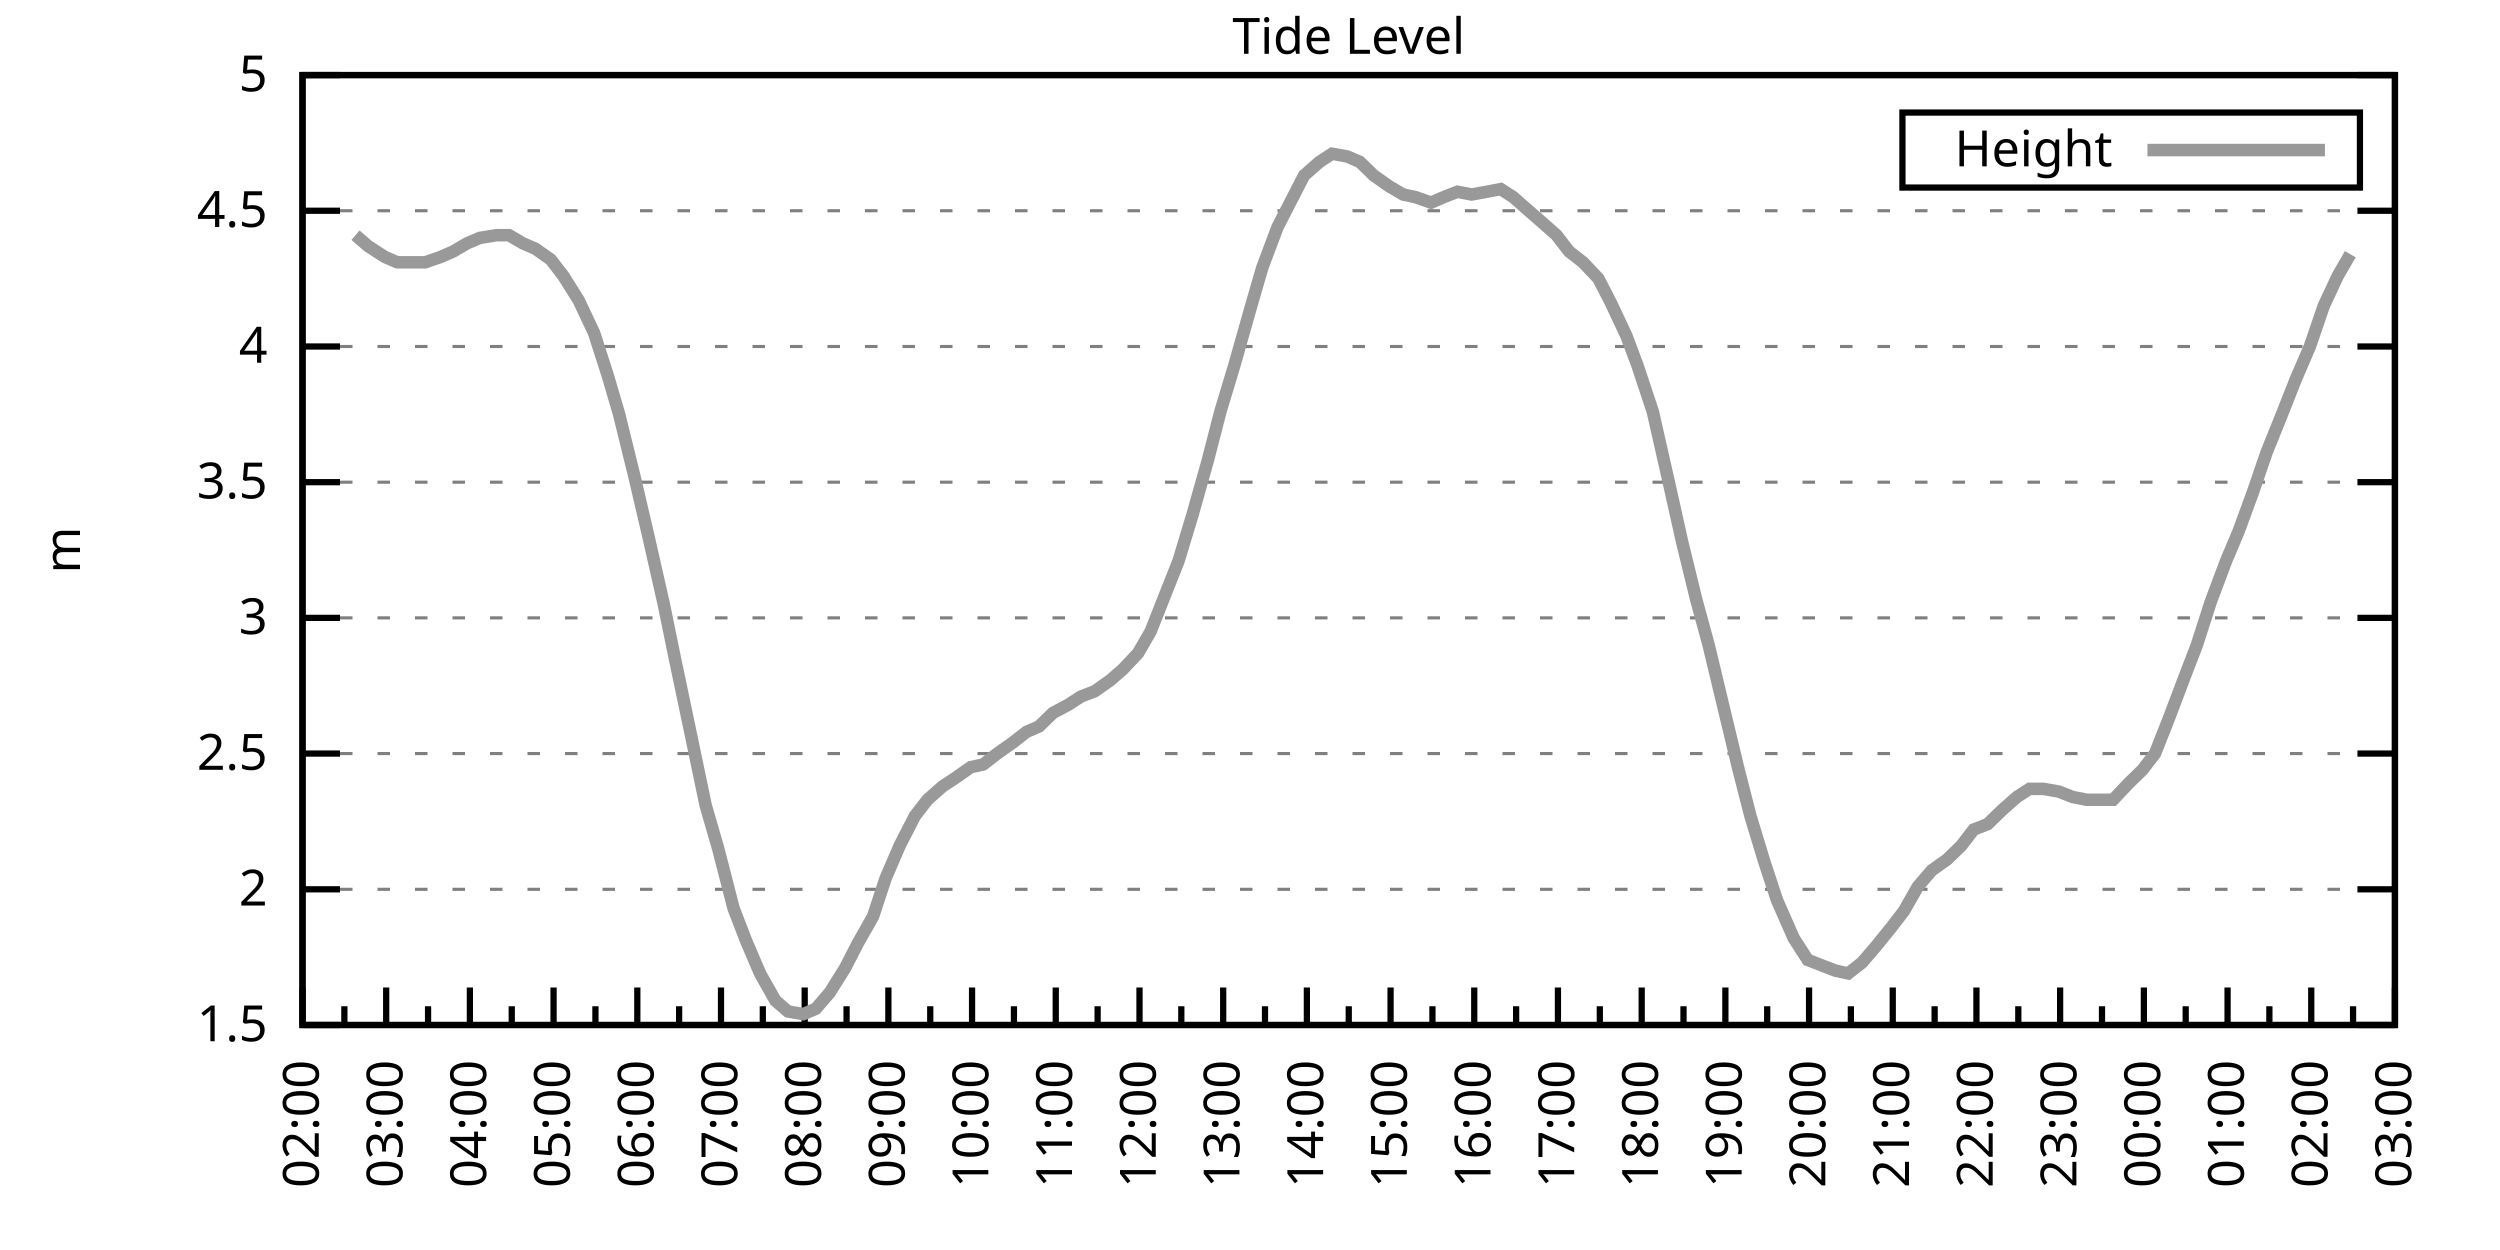
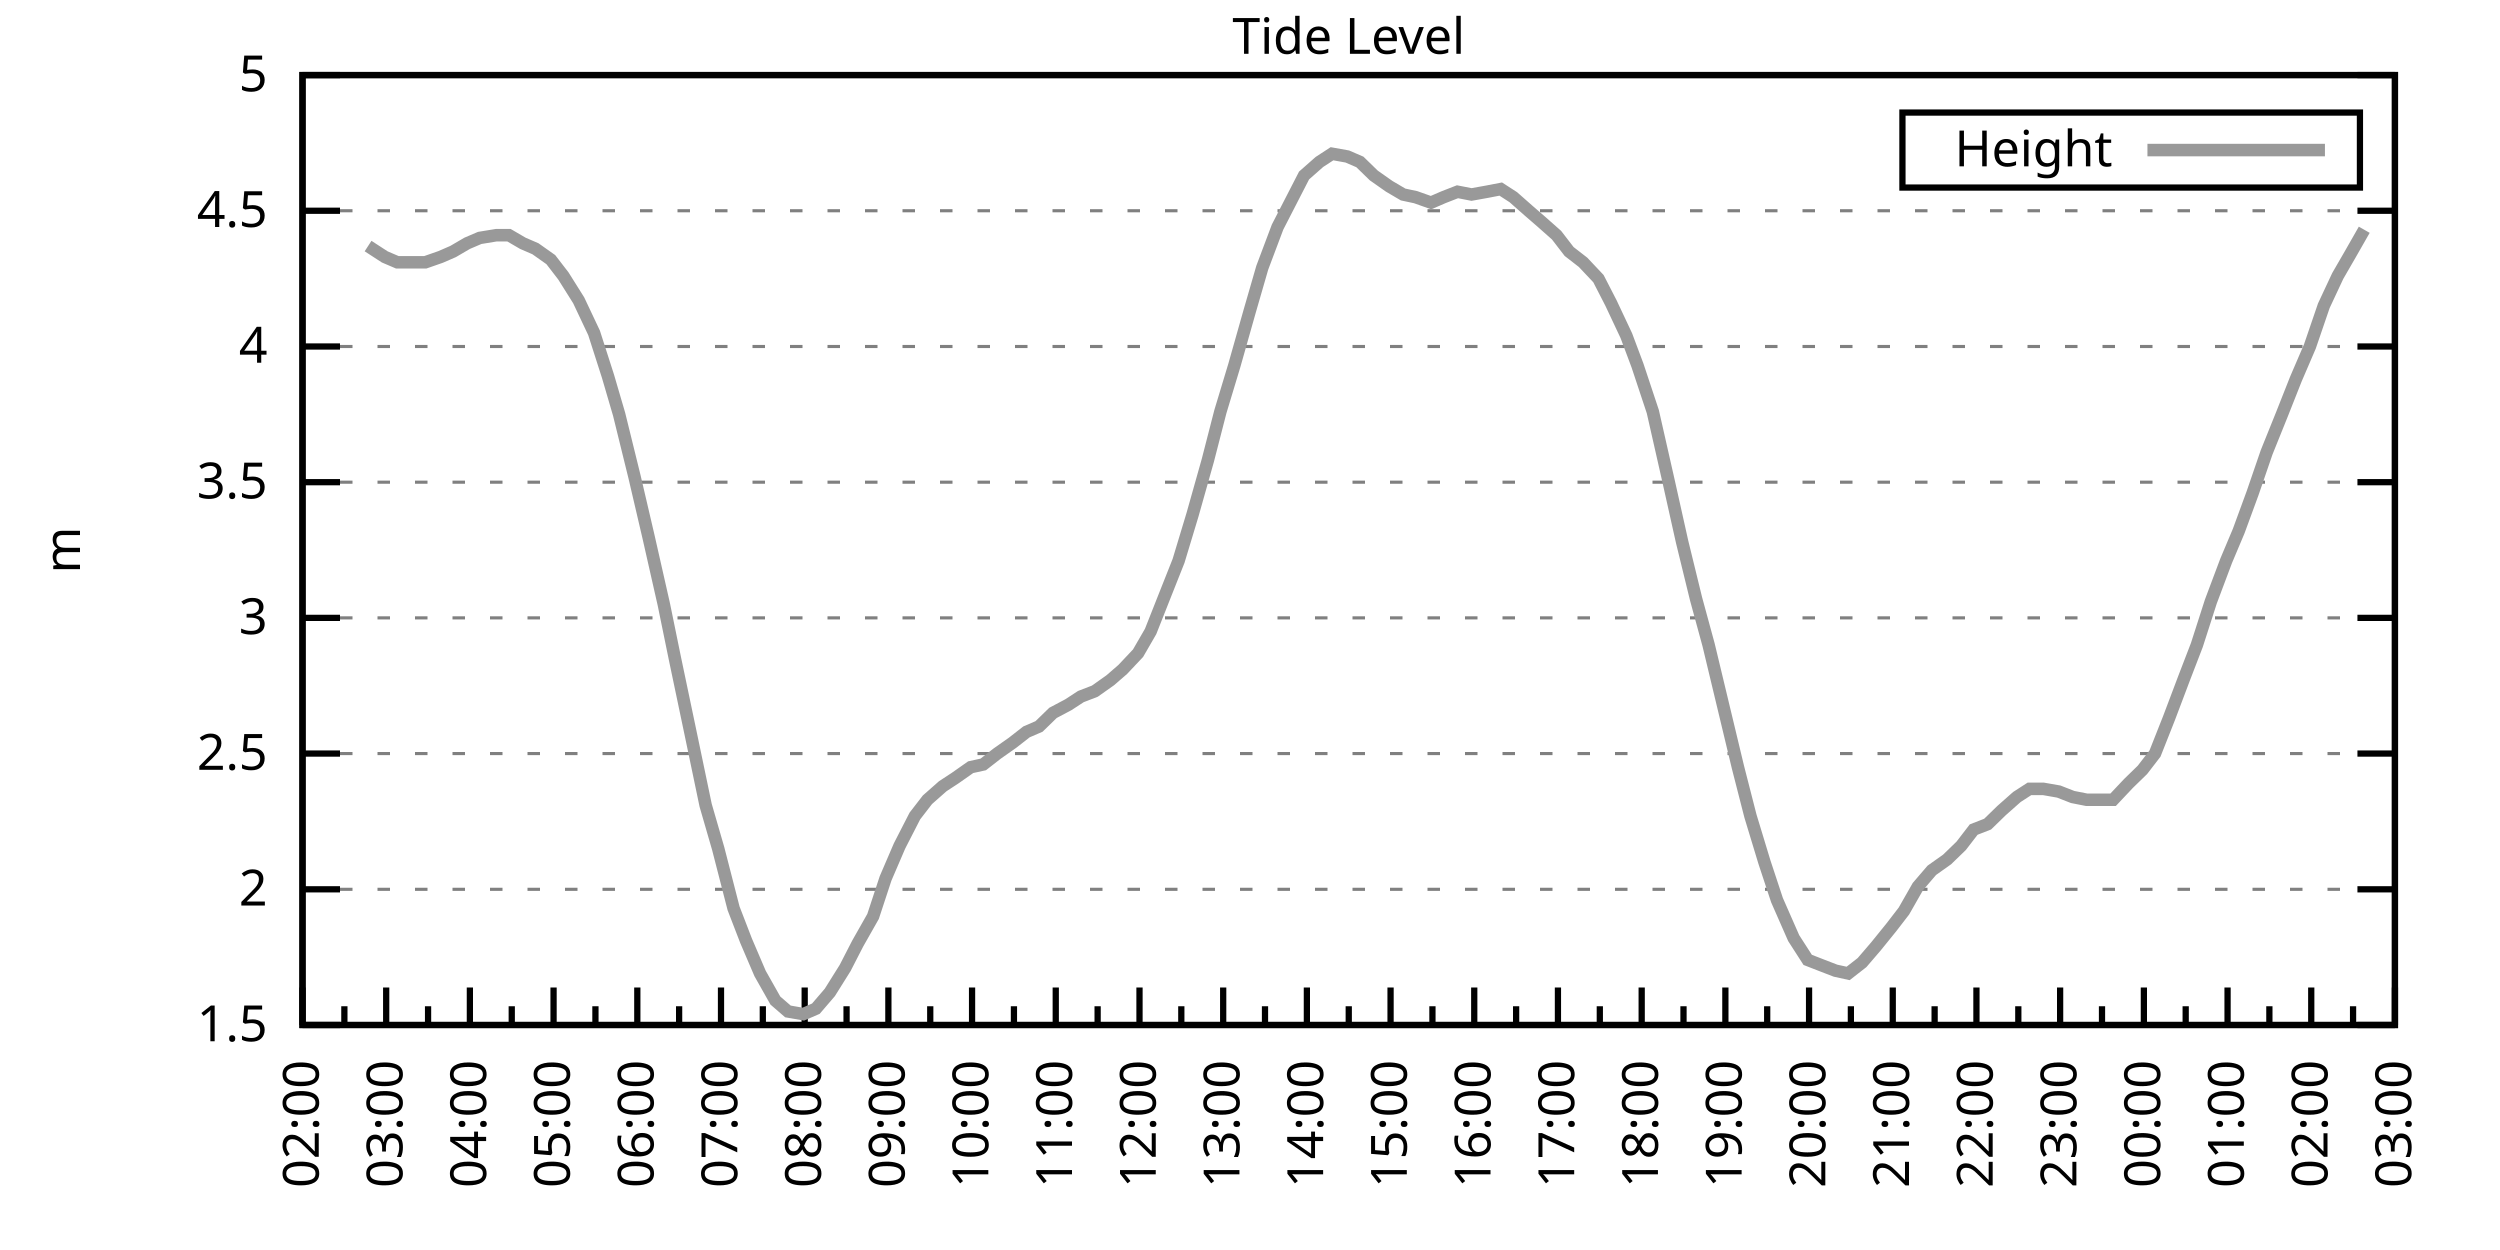
<svg xmlns="http://www.w3.org/2000/svg" xmlns:xlink="http://www.w3.org/1999/xlink" width="400" height="200" viewBox="0 0 400 200">
  <g id="gnuplot_canvas">
    <rect x="0" y="0" width="400" height="200" fill="none" />
    <defs>
      <circle id="gpDot" r="0.5" stroke-width="0.5" stroke="currentColor" />
      <path id="gpPt0" stroke-width="0.333" stroke="currentColor" d="M-1,0 h2 M0,-1 v2" />
      <path id="gpPt1" stroke-width="0.333" stroke="currentColor" d="M-1,-1 L1,1 M1,-1 L-1,1" />
      <path id="gpPt2" stroke-width="0.333" stroke="currentColor" d="M-1,0 L1,0 M0,-1 L0,1 M-1,-1 L1,1 M-1,1 L1,-1" />
      <rect id="gpPt3" stroke-width="0.333" stroke="currentColor" x="-1" y="-1" width="2" height="2" />
      <rect id="gpPt4" stroke-width="0.333" stroke="currentColor" fill="currentColor" x="-1" y="-1" width="2" height="2" />
      <circle id="gpPt5" stroke-width="0.333" stroke="currentColor" cx="0" cy="0" r="1" />
      <use xlink:href="#gpPt5" id="gpPt6" fill="currentColor" stroke="none" />
      <path id="gpPt7" stroke-width="0.333" stroke="currentColor" d="M0,-1.33 L-1.33,0.67 L1.33,0.67 z" />
      <use xlink:href="#gpPt7" id="gpPt8" fill="currentColor" stroke="none" />
      <use xlink:href="#gpPt7" id="gpPt9" stroke="currentColor" transform="rotate(180)" />
      <use xlink:href="#gpPt9" id="gpPt10" fill="currentColor" stroke="none" />
      <use xlink:href="#gpPt3" id="gpPt11" stroke="currentColor" transform="rotate(45)" />
      <use xlink:href="#gpPt11" id="gpPt12" fill="currentColor" stroke="none" />
      <path id="gpPt13" stroke-width="0.333" stroke="currentColor" d="M0,1.330 L1.265,0.411 L0.782,-1.067 L-0.782,-1.076 L-1.265,0.411 z" />
      <use xlink:href="#gpPt13" id="gpPt14" fill="currentColor" stroke="none" />
      <filter id="textbox" filterUnits="objectBoundingBox" x="0" y="0" height="1" width="1">
        <feFlood flood-color="white" flood-opacity="1" result="bgnd" />
        <feComposite in="SourceGraphic" in2="bgnd" operator="atop" />
      </filter>
      <filter id="greybox" filterUnits="objectBoundingBox" x="0" y="0" height="1" width="1">
        <feFlood flood-color="lightgrey" flood-opacity="1" result="grey" />
        <feComposite in="SourceGraphic" in2="grey" operator="atop" />
      </filter>
    </defs>
    <g fill="none" color="white" stroke="currentColor" stroke-width="1.00" stroke-linecap="butt" stroke-linejoin="miter">
</g>
    <g fill="none" color="black" stroke="currentColor" stroke-width="1.00" stroke-linecap="butt" stroke-linejoin="miter">
      <g stroke="none" shape-rendering="crispEdges">
        <polygon fill="rgb(255, 255, 255)" points="48.40,164.00 383.18,164.00 383.18,12.02 48.40,12.02 " />
      </g>
    </g>
    <g fill="none" color="black" stroke="currentColor" stroke-width="1.00" stroke-linecap="butt" stroke-linejoin="miter">
</g>
    <g fill="none" color="black" stroke="black" stroke-width="0.50" stroke-linecap="butt" stroke-linejoin="miter">
</g>
    <g fill="none" color="gray" stroke="currentColor" stroke-width="0.50" stroke-linecap="butt" stroke-linejoin="miter">
      <path stroke="gray" stroke-dasharray="2,4" class="gridline" d="M48.40,164.00 L383.19,164.00  " />
    </g>
    <g fill="none" color="gray" stroke="gray" stroke-width="1.00" stroke-linecap="butt" stroke-linejoin="miter">
</g>
    <g fill="none" color="black" stroke="currentColor" stroke-width="1.00" stroke-linecap="butt" stroke-linejoin="miter">
      <path stroke="black" d="M48.40,164.00 L54.40,164.00 M383.19,164.00 L377.19,164.00  " />
      <g transform="translate(42.80,166.60)" stroke="none" fill="black" font-family="Sans" font-size="8.00" text-anchor="end">
        <text>
          <tspan font-family="Sans"> 1.5</tspan>
        </text>
      </g>
    </g>
    <g fill="none" color="black" stroke="currentColor" stroke-width="1.00" stroke-linecap="butt" stroke-linejoin="miter">
</g>
    <g fill="none" color="black" stroke="black" stroke-width="0.50" stroke-linecap="butt" stroke-linejoin="miter">
</g>
    <g fill="none" color="gray" stroke="currentColor" stroke-width="0.50" stroke-linecap="butt" stroke-linejoin="miter">
      <path stroke="gray" stroke-dasharray="2,4" class="gridline" d="M48.40,142.29 L383.19,142.29  " />
    </g>
    <g fill="none" color="gray" stroke="gray" stroke-width="1.00" stroke-linecap="butt" stroke-linejoin="miter">
</g>
    <g fill="none" color="black" stroke="currentColor" stroke-width="1.00" stroke-linecap="butt" stroke-linejoin="miter">
      <path stroke="black" d="M48.40,142.29 L54.40,142.29 M383.19,142.29 L377.19,142.29  " />
      <g transform="translate(42.80,144.89)" stroke="none" fill="black" font-family="Sans" font-size="8.00" text-anchor="end">
        <text>
          <tspan font-family="Sans"> 2</tspan>
        </text>
      </g>
    </g>
    <g fill="none" color="black" stroke="currentColor" stroke-width="1.00" stroke-linecap="butt" stroke-linejoin="miter">
</g>
    <g fill="none" color="black" stroke="black" stroke-width="0.50" stroke-linecap="butt" stroke-linejoin="miter">
</g>
    <g fill="none" color="gray" stroke="currentColor" stroke-width="0.50" stroke-linecap="butt" stroke-linejoin="miter">
      <path stroke="gray" stroke-dasharray="2,4" class="gridline" d="M48.40,120.57 L383.19,120.57  " />
    </g>
    <g fill="none" color="gray" stroke="gray" stroke-width="1.00" stroke-linecap="butt" stroke-linejoin="miter">
</g>
    <g fill="none" color="black" stroke="currentColor" stroke-width="1.00" stroke-linecap="butt" stroke-linejoin="miter">
      <path stroke="black" d="M48.40,120.57 L54.40,120.57 M383.19,120.57 L377.19,120.57  " />
      <g transform="translate(42.80,123.17)" stroke="none" fill="black" font-family="Sans" font-size="8.00" text-anchor="end">
        <text>
          <tspan font-family="Sans"> 2.5</tspan>
        </text>
      </g>
    </g>
    <g fill="none" color="black" stroke="currentColor" stroke-width="1.00" stroke-linecap="butt" stroke-linejoin="miter">
</g>
    <g fill="none" color="black" stroke="black" stroke-width="0.50" stroke-linecap="butt" stroke-linejoin="miter">
</g>
    <g fill="none" color="gray" stroke="currentColor" stroke-width="0.50" stroke-linecap="butt" stroke-linejoin="miter">
      <path stroke="gray" stroke-dasharray="2,4" class="gridline" d="M48.40,98.86 L383.19,98.86  " />
    </g>
    <g fill="none" color="gray" stroke="gray" stroke-width="1.00" stroke-linecap="butt" stroke-linejoin="miter">
</g>
    <g fill="none" color="black" stroke="currentColor" stroke-width="1.00" stroke-linecap="butt" stroke-linejoin="miter">
      <path stroke="black" d="M48.40,98.86 L54.40,98.86 M383.19,98.86 L377.19,98.86  " />
      <g transform="translate(42.80,101.46)" stroke="none" fill="black" font-family="Sans" font-size="8.00" text-anchor="end">
        <text>
          <tspan font-family="Sans"> 3</tspan>
        </text>
      </g>
    </g>
    <g fill="none" color="black" stroke="currentColor" stroke-width="1.00" stroke-linecap="butt" stroke-linejoin="miter">
</g>
    <g fill="none" color="black" stroke="black" stroke-width="0.50" stroke-linecap="butt" stroke-linejoin="miter">
</g>
    <g fill="none" color="gray" stroke="currentColor" stroke-width="0.50" stroke-linecap="butt" stroke-linejoin="miter">
      <path stroke="gray" stroke-dasharray="2,4" class="gridline" d="M48.40,77.15 L383.19,77.15  " />
    </g>
    <g fill="none" color="gray" stroke="gray" stroke-width="1.00" stroke-linecap="butt" stroke-linejoin="miter">
</g>
    <g fill="none" color="black" stroke="currentColor" stroke-width="1.00" stroke-linecap="butt" stroke-linejoin="miter">
      <path stroke="black" d="M48.40,77.15 L54.40,77.15 M383.19,77.15 L377.19,77.15  " />
      <g transform="translate(42.80,79.75)" stroke="none" fill="black" font-family="Sans" font-size="8.00" text-anchor="end">
        <text>
          <tspan font-family="Sans"> 3.5</tspan>
        </text>
      </g>
    </g>
    <g fill="none" color="black" stroke="currentColor" stroke-width="1.00" stroke-linecap="butt" stroke-linejoin="miter">
</g>
    <g fill="none" color="black" stroke="black" stroke-width="0.50" stroke-linecap="butt" stroke-linejoin="miter">
</g>
    <g fill="none" color="gray" stroke="currentColor" stroke-width="0.50" stroke-linecap="butt" stroke-linejoin="miter">
      <path stroke="gray" stroke-dasharray="2,4" class="gridline" d="M48.40,55.44 L383.19,55.44  " />
    </g>
    <g fill="none" color="gray" stroke="gray" stroke-width="1.00" stroke-linecap="butt" stroke-linejoin="miter">
</g>
    <g fill="none" color="black" stroke="currentColor" stroke-width="1.00" stroke-linecap="butt" stroke-linejoin="miter">
      <path stroke="black" d="M48.40,55.44 L54.40,55.44 M383.19,55.44 L377.19,55.44  " />
      <g transform="translate(42.80,58.04)" stroke="none" fill="black" font-family="Sans" font-size="8.00" text-anchor="end">
        <text>
          <tspan font-family="Sans"> 4</tspan>
        </text>
      </g>
    </g>
    <g fill="none" color="black" stroke="currentColor" stroke-width="1.00" stroke-linecap="butt" stroke-linejoin="miter">
</g>
    <g fill="none" color="black" stroke="black" stroke-width="0.50" stroke-linecap="butt" stroke-linejoin="miter">
</g>
    <g fill="none" color="gray" stroke="currentColor" stroke-width="0.50" stroke-linecap="butt" stroke-linejoin="miter">
      <path stroke="gray" stroke-dasharray="2,4" class="gridline" d="M48.40,33.72 L383.19,33.72  " />
    </g>
    <g fill="none" color="gray" stroke="gray" stroke-width="1.00" stroke-linecap="butt" stroke-linejoin="miter">
</g>
    <g fill="none" color="black" stroke="currentColor" stroke-width="1.00" stroke-linecap="butt" stroke-linejoin="miter">
      <path stroke="black" d="M48.40,33.72 L54.40,33.72 M383.19,33.72 L377.19,33.72  " />
      <g transform="translate(42.80,36.32)" stroke="none" fill="black" font-family="Sans" font-size="8.00" text-anchor="end">
        <text>
          <tspan font-family="Sans"> 4.5</tspan>
        </text>
      </g>
    </g>
    <g fill="none" color="black" stroke="currentColor" stroke-width="1.00" stroke-linecap="butt" stroke-linejoin="miter">
</g>
    <g fill="none" color="black" stroke="black" stroke-width="0.50" stroke-linecap="butt" stroke-linejoin="miter">
</g>
    <g fill="none" color="gray" stroke="currentColor" stroke-width="0.50" stroke-linecap="butt" stroke-linejoin="miter">
      <path stroke="gray" stroke-dasharray="2,4" class="gridline" d="M48.40,12.01 L383.19,12.01  " />
    </g>
    <g fill="none" color="gray" stroke="gray" stroke-width="1.00" stroke-linecap="butt" stroke-linejoin="miter">
</g>
    <g fill="none" color="black" stroke="currentColor" stroke-width="1.00" stroke-linecap="butt" stroke-linejoin="miter">
      <path stroke="black" d="M48.40,12.01 L54.40,12.01 M383.19,12.01 L377.19,12.01  " />
      <g transform="translate(42.80,14.61)" stroke="none" fill="black" font-family="Sans" font-size="8.00" text-anchor="end">
        <text>
          <tspan font-family="Sans"> 5</tspan>
        </text>
      </g>
    </g>
    <g fill="none" color="black" stroke="currentColor" stroke-width="1.00" stroke-linecap="butt" stroke-linejoin="miter">
      <path stroke="black" d="M48.40,164.00 L48.40,158.00  " />
      <g transform="translate(51.00,169.60) rotate(270)" stroke="none" fill="black" font-family="Sans" font-size="8.00" text-anchor="end">
        <text>
          <tspan font-family="Sans">02:00</tspan>
        </text>
      </g>
    </g>
    <g fill="none" color="black" stroke="currentColor" stroke-width="1.00" stroke-linecap="butt" stroke-linejoin="miter">
      <path stroke="black" d="M55.10,164.00 L55.10,161.00 M61.79,164.00 L61.79,158.00  " />
      <g transform="translate(64.39,169.60) rotate(270)" stroke="none" fill="black" font-family="Sans" font-size="8.00" text-anchor="end">
        <text>
          <tspan font-family="Sans">03:00</tspan>
        </text>
      </g>
    </g>
    <g fill="none" color="black" stroke="currentColor" stroke-width="1.00" stroke-linecap="butt" stroke-linejoin="miter">
      <path stroke="black" d="M68.49,164.00 L68.49,161.00 M75.18,164.00 L75.18,158.00  " />
      <g transform="translate(77.78,169.60) rotate(270)" stroke="none" fill="black" font-family="Sans" font-size="8.00" text-anchor="end">
        <text>
          <tspan font-family="Sans">04:00</tspan>
        </text>
      </g>
    </g>
    <g fill="none" color="black" stroke="currentColor" stroke-width="1.00" stroke-linecap="butt" stroke-linejoin="miter">
      <path stroke="black" d="M81.88,164.00 L81.88,161.00 M88.57,164.00 L88.57,158.00  " />
      <g transform="translate(91.17,169.60) rotate(270)" stroke="none" fill="black" font-family="Sans" font-size="8.00" text-anchor="end">
        <text>
          <tspan font-family="Sans">05:00</tspan>
        </text>
      </g>
    </g>
    <g fill="none" color="black" stroke="currentColor" stroke-width="1.00" stroke-linecap="butt" stroke-linejoin="miter">
      <path stroke="black" d="M95.27,164.00 L95.27,161.00 M101.97,164.00 L101.97,158.00  " />
      <g transform="translate(104.57,169.60) rotate(270)" stroke="none" fill="black" font-family="Sans" font-size="8.00" text-anchor="end">
        <text>
          <tspan font-family="Sans">06:00</tspan>
        </text>
      </g>
    </g>
    <g fill="none" color="black" stroke="currentColor" stroke-width="1.00" stroke-linecap="butt" stroke-linejoin="miter">
      <path stroke="black" d="M108.66,164.00 L108.66,161.00 M115.36,164.00 L115.36,158.00  " />
      <g transform="translate(117.96,169.60) rotate(270)" stroke="none" fill="black" font-family="Sans" font-size="8.00" text-anchor="end">
        <text>
          <tspan font-family="Sans">07:00</tspan>
        </text>
      </g>
    </g>
    <g fill="none" color="black" stroke="currentColor" stroke-width="1.00" stroke-linecap="butt" stroke-linejoin="miter">
      <path stroke="black" d="M122.05,164.00 L122.05,161.00 M128.75,164.00 L128.75,158.00  " />
      <g transform="translate(131.35,169.60) rotate(270)" stroke="none" fill="black" font-family="Sans" font-size="8.00" text-anchor="end">
        <text>
          <tspan font-family="Sans">08:00</tspan>
        </text>
      </g>
    </g>
    <g fill="none" color="black" stroke="currentColor" stroke-width="1.00" stroke-linecap="butt" stroke-linejoin="miter">
      <path stroke="black" d="M135.45,164.00 L135.45,161.00 M142.14,164.00 L142.14,158.00  " />
      <g transform="translate(144.74,169.60) rotate(270)" stroke="none" fill="black" font-family="Sans" font-size="8.00" text-anchor="end">
        <text>
          <tspan font-family="Sans">09:00</tspan>
        </text>
      </g>
    </g>
    <g fill="none" color="black" stroke="currentColor" stroke-width="1.00" stroke-linecap="butt" stroke-linejoin="miter">
      <path stroke="black" d="M148.84,164.00 L148.84,161.00 M155.53,164.00 L155.53,158.00  " />
      <g transform="translate(158.13,169.60) rotate(270)" stroke="none" fill="black" font-family="Sans" font-size="8.00" text-anchor="end">
        <text>
          <tspan font-family="Sans">10:00</tspan>
        </text>
      </g>
    </g>
    <g fill="none" color="black" stroke="currentColor" stroke-width="1.00" stroke-linecap="butt" stroke-linejoin="miter">
      <path stroke="black" d="M162.23,164.00 L162.23,161.00 M168.92,164.00 L168.92,158.00  " />
      <g transform="translate(171.52,169.60) rotate(270)" stroke="none" fill="black" font-family="Sans" font-size="8.00" text-anchor="end">
        <text>
          <tspan font-family="Sans">11:00</tspan>
        </text>
      </g>
    </g>
    <g fill="none" color="black" stroke="currentColor" stroke-width="1.00" stroke-linecap="butt" stroke-linejoin="miter">
      <path stroke="black" d="M175.62,164.00 L175.62,161.00 M182.32,164.00 L182.32,158.00  " />
      <g transform="translate(184.92,169.60) rotate(270)" stroke="none" fill="black" font-family="Sans" font-size="8.00" text-anchor="end">
        <text>
          <tspan font-family="Sans">12:00</tspan>
        </text>
      </g>
    </g>
    <g fill="none" color="black" stroke="currentColor" stroke-width="1.00" stroke-linecap="butt" stroke-linejoin="miter">
      <path stroke="black" d="M189.01,164.00 L189.01,161.00 M195.71,164.00 L195.71,158.00  " />
      <g transform="translate(198.31,169.60) rotate(270)" stroke="none" fill="black" font-family="Sans" font-size="8.00" text-anchor="end">
        <text>
          <tspan font-family="Sans">13:00</tspan>
        </text>
      </g>
    </g>
    <g fill="none" color="black" stroke="currentColor" stroke-width="1.00" stroke-linecap="butt" stroke-linejoin="miter">
      <path stroke="black" d="M202.40,164.00 L202.40,161.00 M209.10,164.00 L209.10,158.00  " />
      <g transform="translate(211.70,169.60) rotate(270)" stroke="none" fill="black" font-family="Sans" font-size="8.00" text-anchor="end">
        <text>
          <tspan font-family="Sans">14:00</tspan>
        </text>
      </g>
    </g>
    <g fill="none" color="black" stroke="currentColor" stroke-width="1.00" stroke-linecap="butt" stroke-linejoin="miter">
      <path stroke="black" d="M215.80,164.00 L215.80,161.00 M222.49,164.00 L222.49,158.00  " />
      <g transform="translate(225.09,169.60) rotate(270)" stroke="none" fill="black" font-family="Sans" font-size="8.00" text-anchor="end">
        <text>
          <tspan font-family="Sans">15:00</tspan>
        </text>
      </g>
    </g>
    <g fill="none" color="black" stroke="currentColor" stroke-width="1.00" stroke-linecap="butt" stroke-linejoin="miter">
      <path stroke="black" d="M229.19,164.00 L229.19,161.00 M235.88,164.00 L235.88,158.00  " />
      <g transform="translate(238.48,169.60) rotate(270)" stroke="none" fill="black" font-family="Sans" font-size="8.00" text-anchor="end">
        <text>
          <tspan font-family="Sans">16:00</tspan>
        </text>
      </g>
    </g>
    <g fill="none" color="black" stroke="currentColor" stroke-width="1.00" stroke-linecap="butt" stroke-linejoin="miter">
      <path stroke="black" d="M242.58,164.00 L242.58,161.00 M249.27,164.00 L249.27,158.00  " />
      <g transform="translate(251.87,169.60) rotate(270)" stroke="none" fill="black" font-family="Sans" font-size="8.00" text-anchor="end">
        <text>
          <tspan font-family="Sans">17:00</tspan>
        </text>
      </g>
    </g>
    <g fill="none" color="black" stroke="currentColor" stroke-width="1.00" stroke-linecap="butt" stroke-linejoin="miter">
      <path stroke="black" d="M255.97,164.00 L255.97,161.00 M262.67,164.00 L262.67,158.00  " />
      <g transform="translate(265.27,169.60) rotate(270)" stroke="none" fill="black" font-family="Sans" font-size="8.00" text-anchor="end">
        <text>
          <tspan font-family="Sans">18:00</tspan>
        </text>
      </g>
    </g>
    <g fill="none" color="black" stroke="currentColor" stroke-width="1.00" stroke-linecap="butt" stroke-linejoin="miter">
      <path stroke="black" d="M269.36,164.00 L269.36,161.00 M276.06,164.00 L276.06,158.00  " />
      <g transform="translate(278.66,169.60) rotate(270)" stroke="none" fill="black" font-family="Sans" font-size="8.00" text-anchor="end">
        <text>
          <tspan font-family="Sans">19:00</tspan>
        </text>
      </g>
    </g>
    <g fill="none" color="black" stroke="currentColor" stroke-width="1.00" stroke-linecap="butt" stroke-linejoin="miter">
      <path stroke="black" d="M282.75,164.00 L282.75,161.00 M289.45,164.00 L289.45,158.00  " />
      <g transform="translate(292.05,169.60) rotate(270)" stroke="none" fill="black" font-family="Sans" font-size="8.00" text-anchor="end">
        <text>
          <tspan font-family="Sans">20:00</tspan>
        </text>
      </g>
    </g>
    <g fill="none" color="black" stroke="currentColor" stroke-width="1.00" stroke-linecap="butt" stroke-linejoin="miter">
      <path stroke="black" d="M296.14,164.00 L296.14,161.00 M302.84,164.00 L302.84,158.00  " />
      <g transform="translate(305.44,169.60) rotate(270)" stroke="none" fill="black" font-family="Sans" font-size="8.00" text-anchor="end">
        <text>
          <tspan font-family="Sans">21:00</tspan>
        </text>
      </g>
    </g>
    <g fill="none" color="black" stroke="currentColor" stroke-width="1.00" stroke-linecap="butt" stroke-linejoin="miter">
      <path stroke="black" d="M309.54,164.00 L309.54,161.00 M316.23,164.00 L316.23,158.00  " />
      <g transform="translate(318.83,169.60) rotate(270)" stroke="none" fill="black" font-family="Sans" font-size="8.00" text-anchor="end">
        <text>
          <tspan font-family="Sans">22:00</tspan>
        </text>
      </g>
    </g>
    <g fill="none" color="black" stroke="currentColor" stroke-width="1.00" stroke-linecap="butt" stroke-linejoin="miter">
      <path stroke="black" d="M322.93,164.00 L322.93,161.00 M329.62,164.00 L329.62,158.00  " />
      <g transform="translate(332.22,169.60) rotate(270)" stroke="none" fill="black" font-family="Sans" font-size="8.00" text-anchor="end">
        <text>
          <tspan font-family="Sans">23:00</tspan>
        </text>
      </g>
    </g>
    <g fill="none" color="black" stroke="currentColor" stroke-width="1.00" stroke-linecap="butt" stroke-linejoin="miter">
      <path stroke="black" d="M336.32,164.00 L336.32,161.00 M343.02,164.00 L343.02,158.00  " />
      <g transform="translate(345.62,169.60) rotate(270)" stroke="none" fill="black" font-family="Sans" font-size="8.00" text-anchor="end">
        <text>
          <tspan font-family="Sans">00:00</tspan>
        </text>
      </g>
    </g>
    <g fill="none" color="black" stroke="currentColor" stroke-width="1.00" stroke-linecap="butt" stroke-linejoin="miter">
      <path stroke="black" d="M349.71,164.00 L349.71,161.00 M356.41,164.00 L356.41,158.00  " />
      <g transform="translate(359.01,169.60) rotate(270)" stroke="none" fill="black" font-family="Sans" font-size="8.00" text-anchor="end">
        <text>
          <tspan font-family="Sans">01:00</tspan>
        </text>
      </g>
    </g>
    <g fill="none" color="black" stroke="currentColor" stroke-width="1.00" stroke-linecap="butt" stroke-linejoin="miter">
      <path stroke="black" d="M363.10,164.00 L363.10,161.00 M369.80,164.00 L369.80,158.00  " />
      <g transform="translate(372.40,169.60) rotate(270)" stroke="none" fill="black" font-family="Sans" font-size="8.00" text-anchor="end">
        <text>
          <tspan font-family="Sans">02:00</tspan>
        </text>
      </g>
    </g>
    <g fill="none" color="black" stroke="currentColor" stroke-width="1.00" stroke-linecap="butt" stroke-linejoin="miter">
      <path stroke="black" d="M376.49,164.00 L376.49,161.00 M383.19,164.00 L383.19,158.00  " />
      <g transform="translate(385.79,169.60) rotate(270)" stroke="none" fill="black" font-family="Sans" font-size="8.00" text-anchor="end">
        <text>
          <tspan font-family="Sans">03:00</tspan>
        </text>
      </g>
    </g>
    <g fill="none" color="black" stroke="currentColor" stroke-width="1.00" stroke-linecap="butt" stroke-linejoin="miter">
</g>
    <g fill="none" color="black" stroke="currentColor" stroke-width="1.00" stroke-linecap="butt" stroke-linejoin="miter">
      <path stroke="black" d="M48.40,12.01 L48.40,164.00 L383.19,164.00 L383.19,12.01 L48.40,12.01 Z  " />
    </g>
    <g fill="none" color="black" stroke="currentColor" stroke-width="1.00" stroke-linecap="butt" stroke-linejoin="miter">
      <g transform="translate(12.80,88.01) rotate(270)" stroke="none" fill="black" font-family="Sans" font-size="8.00" text-anchor="middle">
        <text>
          <tspan font-family="Sans">m</tspan>
        </text>
      </g>
    </g>
    <g fill="none" color="black" stroke="currentColor" stroke-width="1.00" stroke-linecap="butt" stroke-linejoin="miter">
</g>
    <g fill="none" color="black" stroke="currentColor" stroke-width="1.00" stroke-linecap="butt" stroke-linejoin="miter">
      <path stroke="black" d="M304.39,30.01 L304.39,18.01 L377.59,18.01 L377.59,30.01 L304.39,30.01 Z  " />
    </g>
    <g id="Tide_level_plot_1">
      <g fill="none" color="white" stroke="black" stroke-width="2.00" stroke-linecap="butt" stroke-linejoin="miter">
</g>
      <g fill="none" color="black" stroke="currentColor" stroke-width="2.00" stroke-linecap="butt" stroke-linejoin="miter">
        <g transform="translate(337.99,26.61)" stroke="none" fill="black" font-family="Sans" font-size="8.00" text-anchor="end">
          <text>
            <tspan font-family="Sans">Height</tspan>
          </text>
        </g>
      </g>
      <g fill="none" color="black" stroke="currentColor" stroke-width="2.00" stroke-linecap="butt" stroke-linejoin="miter">
-         <path stroke="rgb(153, 153, 153)" d="M343.59,24.01 L371.99,24.01 M56.88,37.63 L58.89,39.37 L61.57,41.11 L63.58,41.97 L66.03,41.97 L68.04,41.97   L70.50,41.11 L72.50,40.24 L74.74,38.93 L76.75,38.07 L79.42,37.63 L81.43,37.63 L83.66,38.93 L85.67,39.80   L88.13,41.54 L90.14,44.15 L92.59,48.05 L95.05,53.26 L97.28,60.21 L99.06,66.29 L101.52,76.28 L103.75,85.83   L106.21,96.69 L107.99,105.38 L110.45,117.10 L112.90,128.83 L114.91,135.77 L117.37,145.33 L119.38,150.54 L121.61,155.75   L124.06,160.09 L126.07,161.83 L128.53,162.26 L130.54,161.39 L132.77,158.79 L135.22,154.88 L137.23,150.97 L139.69,146.63   L141.69,140.55 L143.93,135.34 L146.38,130.56 L148.39,127.96 L150.85,125.79 L152.85,124.48 L155.31,122.75 L157.32,122.31   L159.55,120.57 L162.01,118.84 L164.24,117.10 L166.25,116.23 L168.48,114.06 L170.93,112.76 L172.94,111.45 L175.17,110.59   L177.63,108.85 L179.64,107.11 L182.09,104.51 L184.10,101.03 L186.33,95.39 L188.57,89.74 L190.80,82.36 L193.25,73.67   L195.26,65.86 L197.49,58.48 L199.95,49.79 L201.96,42.84 L204.41,36.33 L206.42,32.42 L208.65,28.08 L211.11,25.91   L213.12,24.60 L215.57,25.04 L217.58,25.91 L219.81,28.08 L222.27,29.81 L224.50,31.12 L226.51,31.55 L228.96,32.42   L230.97,31.55 L233.20,30.68 L235.44,31.12 L237.89,30.68 L240.12,30.25 L242.13,31.55 L244.59,33.72 L246.60,35.46   L249.05,37.63 L251.06,40.24 L253.29,41.97 L255.75,44.58 L257.76,48.49 L260.21,53.70 L262.00,58.48 L264.45,65.86   L266.91,76.71 L269.14,86.70 L271.37,95.82 L273.38,103.20 L278.07,122.75 L280.07,130.56 L282.31,137.94 L284.32,144.02   L286.99,150.10 L289.23,153.58 L291.46,154.45 L293.69,155.31 L295.70,155.75 L297.93,154.01 L300.16,151.41 L302.62,148.37   L304.63,145.76 L306.86,141.85 L309.09,139.25 L311.54,137.51 L313.78,135.34 L315.79,132.73 L318.02,131.86 L320.25,129.69   L322.70,127.52 L324.71,126.22 L326.95,126.22 L329.40,126.65 L331.63,127.52 L333.86,127.96 L336.10,127.96 L338.10,127.96   L340.56,125.35 L342.79,123.18 L344.80,120.57 L347.03,114.93 L349.49,108.42 L351.50,103.20 L353.73,96.26 L356.18,89.74   L358.19,84.97 L360.42,78.89 L362.66,72.37 L365.11,66.29 L367.34,60.65 L369.58,55.44 L371.81,48.92 L374.04,44.15   L376.05,40.67  " />
+         <path stroke="rgb(153, 153, 153)" d="M343.59,24.01 L371.99,24.01 M58.89,39.37 L61.57,41.11 L63.58,41.97 L66.03,41.97 L68.04,41.97 L70.50,41.11   L72.50,40.24 L74.74,38.93 L76.75,38.07 L79.42,37.63 L81.43,37.63 L83.66,38.93 L85.67,39.80 L88.13,41.54   L90.14,44.15 L92.59,48.05 L95.05,53.26 L97.28,60.21 L99.06,66.29 L101.52,76.28 L103.75,85.83 L106.21,96.69   L107.99,105.38 L110.45,117.10 L112.90,128.83 L114.91,135.77 L117.37,145.33 L119.38,150.54 L121.61,155.75 L124.06,160.09   L126.07,161.83 L128.53,162.26 L130.54,161.39 L132.77,158.79 L135.22,154.88 L137.23,150.97 L139.69,146.63 L141.69,140.55   L143.93,135.34 L146.38,130.56 L148.39,127.96 L150.85,125.79 L152.85,124.48 L155.31,122.75 L157.32,122.31 L159.55,120.57   L162.01,118.84 L164.24,117.10 L166.25,116.23 L168.48,114.06 L170.93,112.76 L172.94,111.45 L175.17,110.59 L177.63,108.85   L179.64,107.11 L182.09,104.51 L184.10,101.03 L186.33,95.39 L188.57,89.74 L190.80,82.36 L193.25,73.67 L195.26,65.86   L197.49,58.48 L199.95,49.79 L201.96,42.84 L204.41,36.33 L206.42,32.42 L208.65,28.08 L211.11,25.91 L213.12,24.60   L215.57,25.04 L217.58,25.91 L219.81,28.08 L222.27,29.81 L224.50,31.12 L226.51,31.55 L228.96,32.42 L230.97,31.55   L233.20,30.68 L235.44,31.12 L237.89,30.68 L240.12,30.25 L242.13,31.55 L244.59,33.72 L246.60,35.46 L249.05,37.63   L251.06,40.24 L253.29,41.97 L255.75,44.58 L257.76,48.49 L260.21,53.70 L262.00,58.48 L264.45,65.86 L266.91,76.71   L269.14,86.70 L271.37,95.82 L273.38,103.20 L278.07,122.75 L280.07,130.56 L282.31,137.94 L284.32,144.02 L286.99,150.10   L289.23,153.58 L291.46,154.45 L293.69,155.31 L295.70,155.75 L297.93,154.01 L300.16,151.41 L302.62,148.37 L304.63,145.76   L306.86,141.85 L309.09,139.25 L311.54,137.51 L313.78,135.34 L315.79,132.73 L318.02,131.86 L320.25,129.69 L322.70,127.52   L324.71,126.22 L326.95,126.22 L329.40,126.65 L331.63,127.52 L333.86,127.96 L336.10,127.96 L338.10,127.96 L340.56,125.35   L342.79,123.18 L344.80,120.57 L347.03,114.93 L349.49,108.42 L351.50,103.20 L353.73,96.26 L356.18,89.74 L358.19,84.97   L360.42,78.89 L362.66,72.37 L365.11,66.29 L367.34,60.65 L369.58,55.44 L371.81,48.92 L374.04,44.15 L376.05,40.67   L378.28,36.76  " />
      </g>
    </g>
    <g fill="none" color="black" stroke="currentColor" stroke-width="2.00" stroke-linecap="butt" stroke-linejoin="miter">
</g>
    <g fill="none" color="black" stroke="black" stroke-width="1.00" stroke-linecap="butt" stroke-linejoin="miter">
</g>
    <g fill="none" color="black" stroke="currentColor" stroke-width="1.00" stroke-linecap="butt" stroke-linejoin="miter">
      <path stroke="black" d="M48.40,12.01 L48.40,164.00 L383.19,164.00 L383.19,12.01 L48.40,12.01 Z  " />
    </g>
    <g fill="none" color="black" stroke="currentColor" stroke-width="1.00" stroke-linecap="butt" stroke-linejoin="miter">
      <g transform="translate(215.79,8.61)" stroke="none" fill="black" font-family="Sans" font-size="8.00" text-anchor="middle">
        <text>
          <tspan font-family="Sans">Tide Level</tspan>
        </text>
      </g>
    </g>
    <g fill="none" color="black" stroke="currentColor" stroke-width="1.00" stroke-linecap="butt" stroke-linejoin="miter">
</g>
  </g>
</svg>
